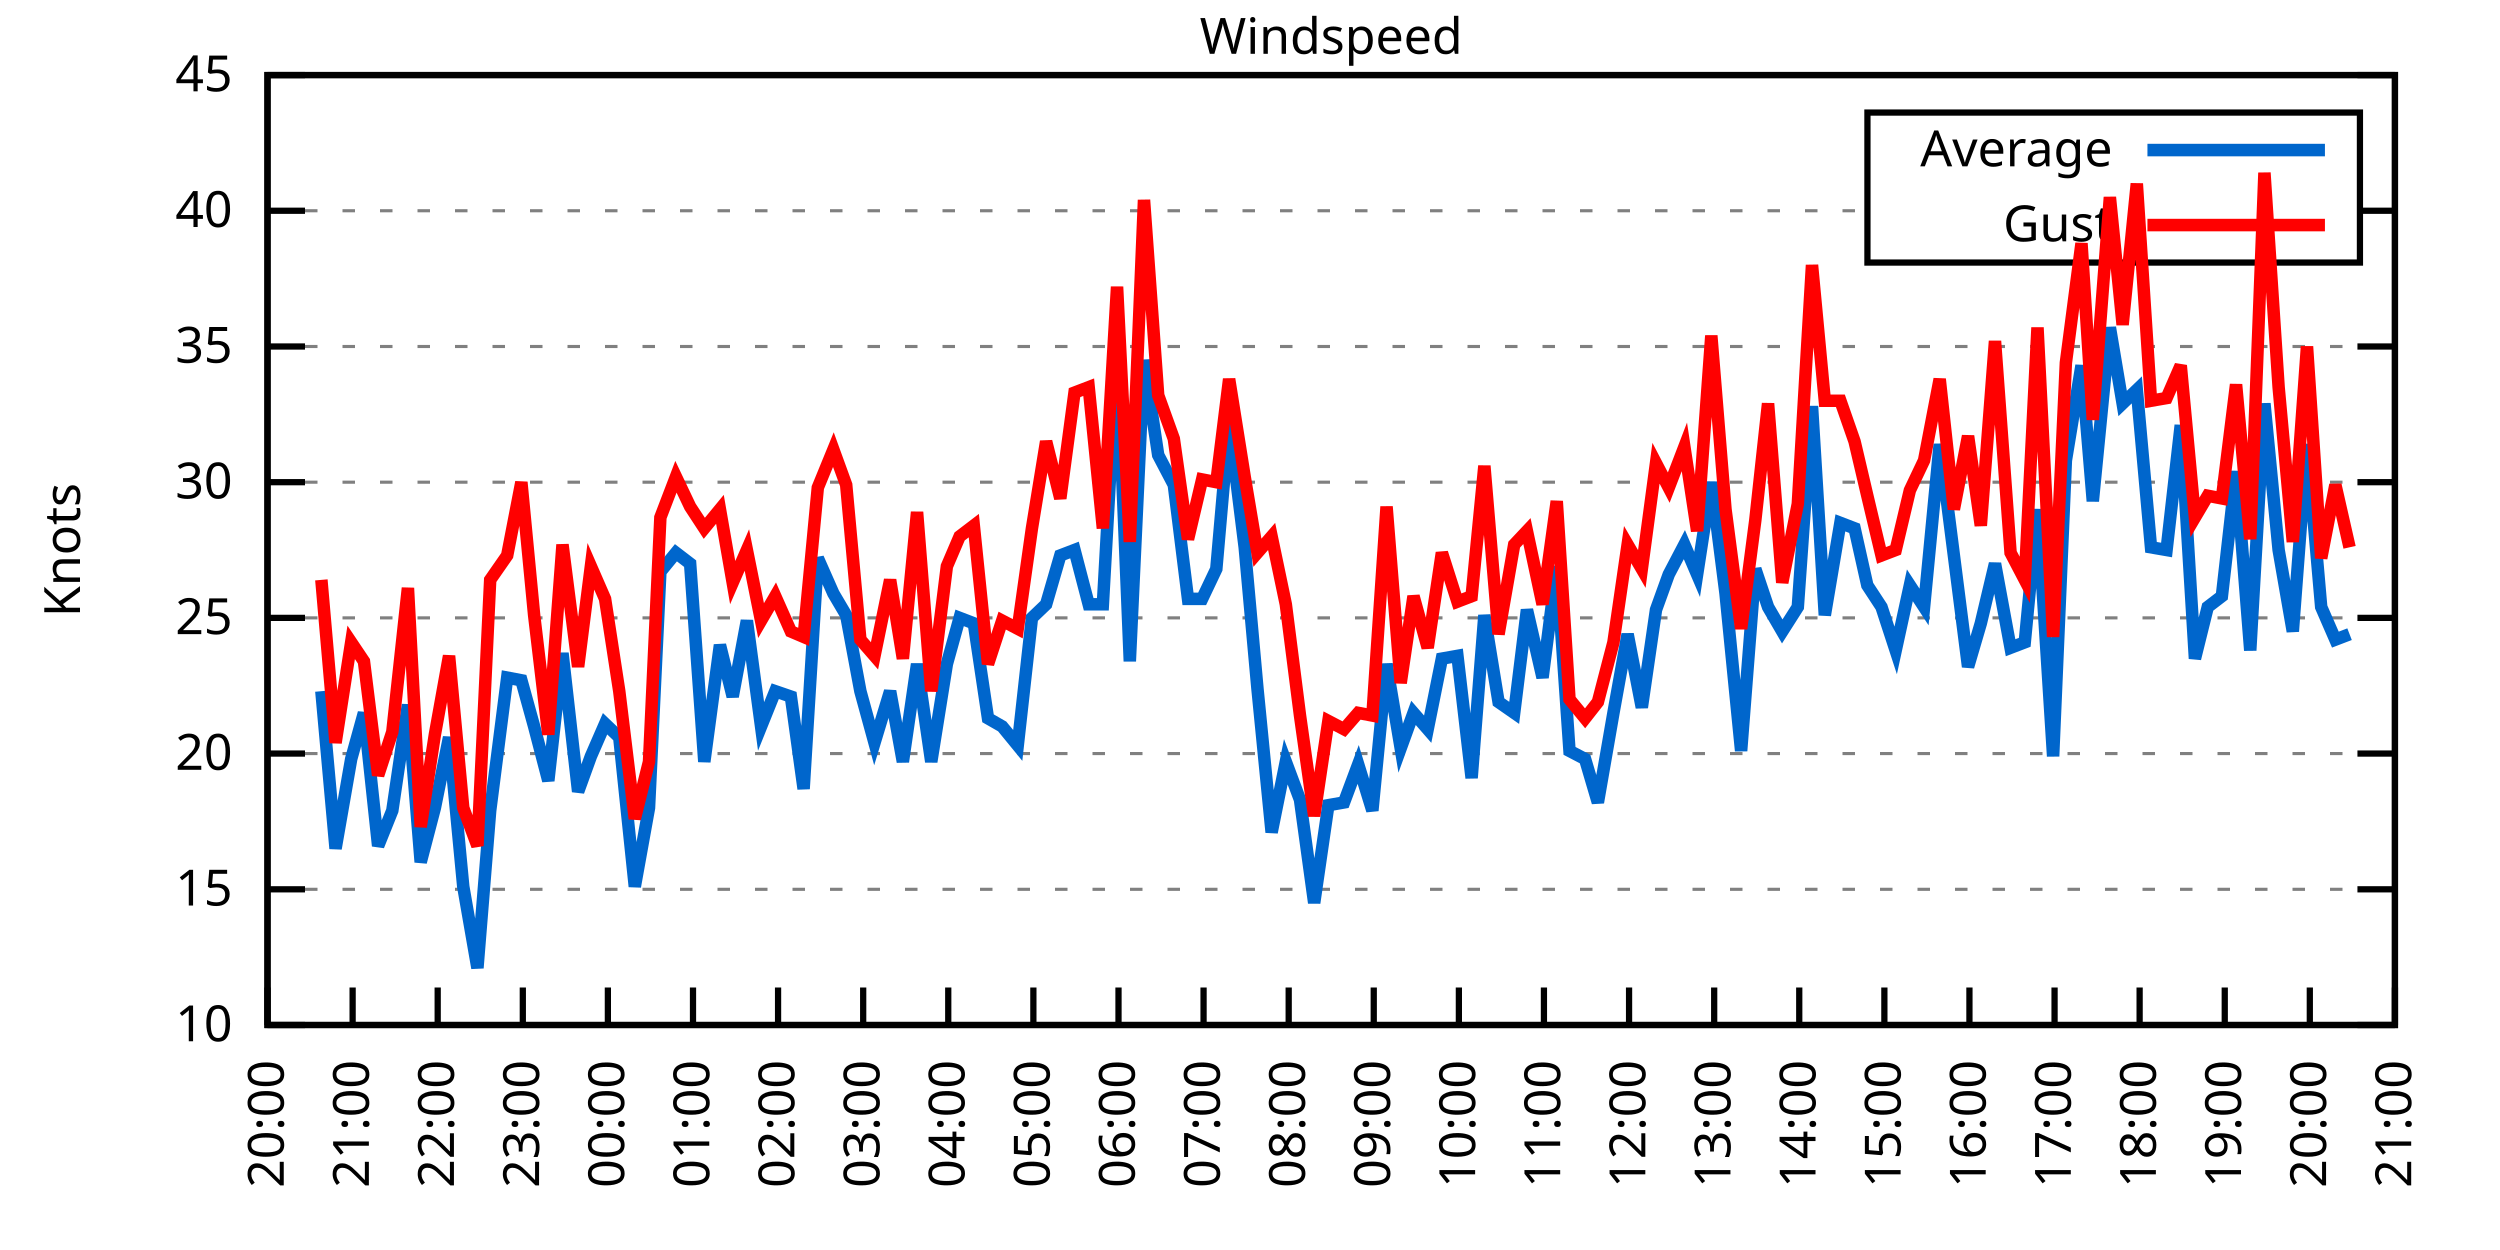
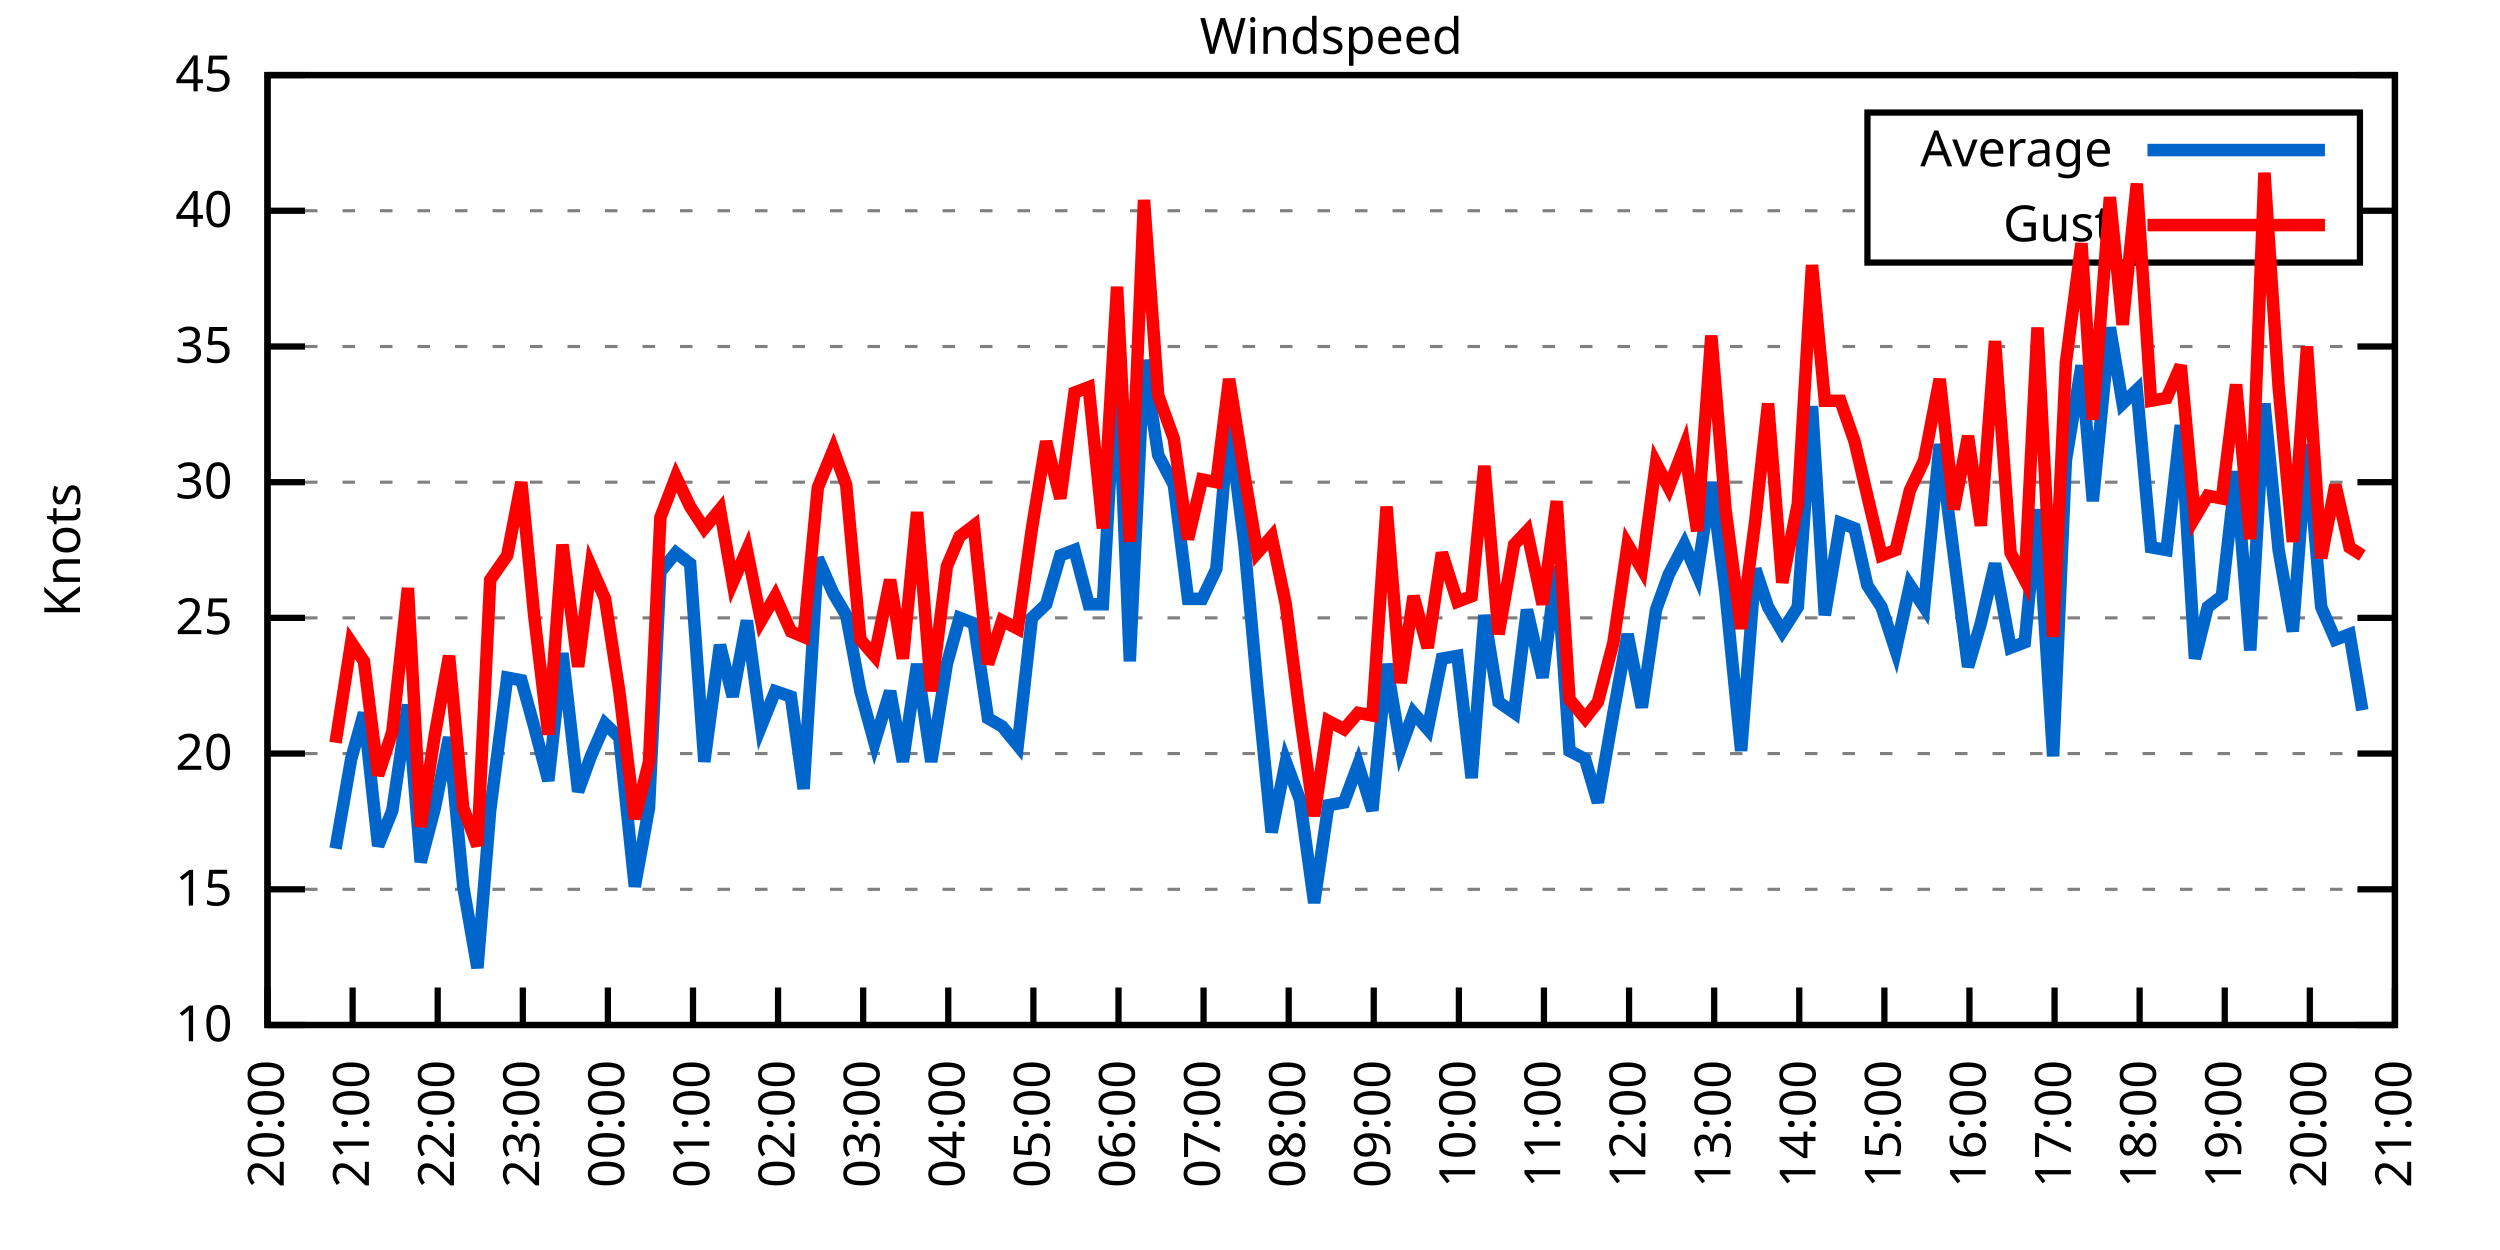
<svg xmlns="http://www.w3.org/2000/svg" xmlns:xlink="http://www.w3.org/1999/xlink" width="400" height="200" viewBox="0 0 400 200">
  <g id="gnuplot_canvas">
    <rect x="0" y="0" width="400" height="200" fill="none" />
    <defs>
      <circle id="gpDot" r="0.5" stroke-width="0.5" stroke="currentColor" />
      <path id="gpPt0" stroke-width="0.333" stroke="currentColor" d="M-1,0 h2 M0,-1 v2" />
      <path id="gpPt1" stroke-width="0.333" stroke="currentColor" d="M-1,-1 L1,1 M1,-1 L-1,1" />
      <path id="gpPt2" stroke-width="0.333" stroke="currentColor" d="M-1,0 L1,0 M0,-1 L0,1 M-1,-1 L1,1 M-1,1 L1,-1" />
      <rect id="gpPt3" stroke-width="0.333" stroke="currentColor" x="-1" y="-1" width="2" height="2" />
      <rect id="gpPt4" stroke-width="0.333" stroke="currentColor" fill="currentColor" x="-1" y="-1" width="2" height="2" />
      <circle id="gpPt5" stroke-width="0.333" stroke="currentColor" cx="0" cy="0" r="1" />
      <use xlink:href="#gpPt5" id="gpPt6" fill="currentColor" stroke="none" />
      <path id="gpPt7" stroke-width="0.333" stroke="currentColor" d="M0,-1.33 L-1.33,0.67 L1.33,0.67 z" />
      <use xlink:href="#gpPt7" id="gpPt8" fill="currentColor" stroke="none" />
      <use xlink:href="#gpPt7" id="gpPt9" stroke="currentColor" transform="rotate(180)" />
      <use xlink:href="#gpPt9" id="gpPt10" fill="currentColor" stroke="none" />
      <use xlink:href="#gpPt3" id="gpPt11" stroke="currentColor" transform="rotate(45)" />
      <use xlink:href="#gpPt11" id="gpPt12" fill="currentColor" stroke="none" />
      <path id="gpPt13" stroke-width="0.333" stroke="currentColor" d="M0,1.330 L1.265,0.411 L0.782,-1.067 L-0.782,-1.076 L-1.265,0.411 z" />
      <use xlink:href="#gpPt13" id="gpPt14" fill="currentColor" stroke="none" />
      <filter id="textbox" filterUnits="objectBoundingBox" x="0" y="0" height="1" width="1">
        <feFlood flood-color="white" flood-opacity="1" result="bgnd" />
        <feComposite in="SourceGraphic" in2="bgnd" operator="atop" />
      </filter>
      <filter id="greybox" filterUnits="objectBoundingBox" x="0" y="0" height="1" width="1">
        <feFlood flood-color="lightgrey" flood-opacity="1" result="grey" />
        <feComposite in="SourceGraphic" in2="grey" operator="atop" />
      </filter>
    </defs>
    <g fill="none" color="white" stroke="currentColor" stroke-width="1.00" stroke-linecap="butt" stroke-linejoin="miter">
</g>
    <g fill="none" color="black" stroke="currentColor" stroke-width="1.00" stroke-linecap="butt" stroke-linejoin="miter">
      <g stroke="none" shape-rendering="crispEdges">
        <polygon fill="rgb(255, 255, 255)" points="42.80,164.00 383.18,164.00 383.18,12.02 42.80,12.02 " />
      </g>
    </g>
    <g fill="none" color="black" stroke="currentColor" stroke-width="1.00" stroke-linecap="butt" stroke-linejoin="miter">
</g>
    <g fill="none" color="black" stroke="black" stroke-width="0.50" stroke-linecap="butt" stroke-linejoin="miter">
</g>
    <g fill="none" color="gray" stroke="currentColor" stroke-width="0.50" stroke-linecap="butt" stroke-linejoin="miter">
      <path stroke="gray" stroke-dasharray="2,4" class="gridline" d="M42.80,164.00 L383.19,164.00  " />
    </g>
    <g fill="none" color="gray" stroke="gray" stroke-width="1.00" stroke-linecap="butt" stroke-linejoin="miter">
</g>
    <g fill="none" color="black" stroke="currentColor" stroke-width="1.00" stroke-linecap="butt" stroke-linejoin="miter">
      <path stroke="black" d="M42.80,164.00 L48.80,164.00 M383.19,164.00 L377.19,164.00  " />
      <g transform="translate(37.20,166.60)" stroke="none" fill="black" font-family="Sans" font-size="8.00" text-anchor="end">
        <text>
          <tspan font-family="Sans"> 10</tspan>
        </text>
      </g>
    </g>
    <g fill="none" color="black" stroke="currentColor" stroke-width="1.00" stroke-linecap="butt" stroke-linejoin="miter">
</g>
    <g fill="none" color="black" stroke="black" stroke-width="0.50" stroke-linecap="butt" stroke-linejoin="miter">
</g>
    <g fill="none" color="gray" stroke="currentColor" stroke-width="0.50" stroke-linecap="butt" stroke-linejoin="miter">
      <path stroke="gray" stroke-dasharray="2,4" class="gridline" d="M42.80,142.29 L383.19,142.29  " />
    </g>
    <g fill="none" color="gray" stroke="gray" stroke-width="1.00" stroke-linecap="butt" stroke-linejoin="miter">
</g>
    <g fill="none" color="black" stroke="currentColor" stroke-width="1.00" stroke-linecap="butt" stroke-linejoin="miter">
      <path stroke="black" d="M42.80,142.29 L48.80,142.29 M383.19,142.29 L377.19,142.29  " />
      <g transform="translate(37.20,144.89)" stroke="none" fill="black" font-family="Sans" font-size="8.00" text-anchor="end">
        <text>
          <tspan font-family="Sans"> 15</tspan>
        </text>
      </g>
    </g>
    <g fill="none" color="black" stroke="currentColor" stroke-width="1.00" stroke-linecap="butt" stroke-linejoin="miter">
</g>
    <g fill="none" color="black" stroke="black" stroke-width="0.50" stroke-linecap="butt" stroke-linejoin="miter">
</g>
    <g fill="none" color="gray" stroke="currentColor" stroke-width="0.50" stroke-linecap="butt" stroke-linejoin="miter">
      <path stroke="gray" stroke-dasharray="2,4" class="gridline" d="M42.80,120.57 L383.19,120.57  " />
    </g>
    <g fill="none" color="gray" stroke="gray" stroke-width="1.00" stroke-linecap="butt" stroke-linejoin="miter">
</g>
    <g fill="none" color="black" stroke="currentColor" stroke-width="1.00" stroke-linecap="butt" stroke-linejoin="miter">
      <path stroke="black" d="M42.80,120.57 L48.80,120.57 M383.19,120.57 L377.19,120.57  " />
      <g transform="translate(37.20,123.17)" stroke="none" fill="black" font-family="Sans" font-size="8.00" text-anchor="end">
        <text>
          <tspan font-family="Sans"> 20</tspan>
        </text>
      </g>
    </g>
    <g fill="none" color="black" stroke="currentColor" stroke-width="1.00" stroke-linecap="butt" stroke-linejoin="miter">
</g>
    <g fill="none" color="black" stroke="black" stroke-width="0.50" stroke-linecap="butt" stroke-linejoin="miter">
</g>
    <g fill="none" color="gray" stroke="currentColor" stroke-width="0.50" stroke-linecap="butt" stroke-linejoin="miter">
      <path stroke="gray" stroke-dasharray="2,4" class="gridline" d="M42.80,98.86 L383.19,98.86  " />
    </g>
    <g fill="none" color="gray" stroke="gray" stroke-width="1.00" stroke-linecap="butt" stroke-linejoin="miter">
</g>
    <g fill="none" color="black" stroke="currentColor" stroke-width="1.00" stroke-linecap="butt" stroke-linejoin="miter">
      <path stroke="black" d="M42.80,98.86 L48.80,98.86 M383.19,98.86 L377.19,98.86  " />
      <g transform="translate(37.20,101.46)" stroke="none" fill="black" font-family="Sans" font-size="8.00" text-anchor="end">
        <text>
          <tspan font-family="Sans"> 25</tspan>
        </text>
      </g>
    </g>
    <g fill="none" color="black" stroke="currentColor" stroke-width="1.00" stroke-linecap="butt" stroke-linejoin="miter">
</g>
    <g fill="none" color="black" stroke="black" stroke-width="0.50" stroke-linecap="butt" stroke-linejoin="miter">
</g>
    <g fill="none" color="gray" stroke="currentColor" stroke-width="0.50" stroke-linecap="butt" stroke-linejoin="miter">
      <path stroke="gray" stroke-dasharray="2,4" class="gridline" d="M42.80,77.15 L383.19,77.15  " />
    </g>
    <g fill="none" color="gray" stroke="gray" stroke-width="1.00" stroke-linecap="butt" stroke-linejoin="miter">
</g>
    <g fill="none" color="black" stroke="currentColor" stroke-width="1.00" stroke-linecap="butt" stroke-linejoin="miter">
      <path stroke="black" d="M42.80,77.15 L48.80,77.15 M383.19,77.15 L377.19,77.15  " />
      <g transform="translate(37.20,79.75)" stroke="none" fill="black" font-family="Sans" font-size="8.00" text-anchor="end">
        <text>
          <tspan font-family="Sans"> 30</tspan>
        </text>
      </g>
    </g>
    <g fill="none" color="black" stroke="currentColor" stroke-width="1.00" stroke-linecap="butt" stroke-linejoin="miter">
</g>
    <g fill="none" color="black" stroke="black" stroke-width="0.50" stroke-linecap="butt" stroke-linejoin="miter">
</g>
    <g fill="none" color="gray" stroke="currentColor" stroke-width="0.50" stroke-linecap="butt" stroke-linejoin="miter">
      <path stroke="gray" stroke-dasharray="2,4" class="gridline" d="M42.80,55.44 L383.19,55.44  " />
    </g>
    <g fill="none" color="gray" stroke="gray" stroke-width="1.00" stroke-linecap="butt" stroke-linejoin="miter">
</g>
    <g fill="none" color="black" stroke="currentColor" stroke-width="1.00" stroke-linecap="butt" stroke-linejoin="miter">
      <path stroke="black" d="M42.80,55.44 L48.80,55.44 M383.19,55.44 L377.19,55.44  " />
      <g transform="translate(37.20,58.04)" stroke="none" fill="black" font-family="Sans" font-size="8.00" text-anchor="end">
        <text>
          <tspan font-family="Sans"> 35</tspan>
        </text>
      </g>
    </g>
    <g fill="none" color="black" stroke="currentColor" stroke-width="1.00" stroke-linecap="butt" stroke-linejoin="miter">
</g>
    <g fill="none" color="black" stroke="black" stroke-width="0.50" stroke-linecap="butt" stroke-linejoin="miter">
</g>
    <g fill="none" color="gray" stroke="currentColor" stroke-width="0.50" stroke-linecap="butt" stroke-linejoin="miter">
      <path stroke="gray" stroke-dasharray="2,4" class="gridline" d="M42.80,33.72 L298.79,33.72 M377.59,33.72 L383.19,33.72  " />
    </g>
    <g fill="none" color="gray" stroke="gray" stroke-width="1.00" stroke-linecap="butt" stroke-linejoin="miter">
</g>
    <g fill="none" color="black" stroke="currentColor" stroke-width="1.00" stroke-linecap="butt" stroke-linejoin="miter">
      <path stroke="black" d="M42.80,33.72 L48.80,33.72 M383.19,33.72 L377.19,33.72  " />
      <g transform="translate(37.20,36.32)" stroke="none" fill="black" font-family="Sans" font-size="8.00" text-anchor="end">
        <text>
          <tspan font-family="Sans"> 40</tspan>
        </text>
      </g>
    </g>
    <g fill="none" color="black" stroke="currentColor" stroke-width="1.00" stroke-linecap="butt" stroke-linejoin="miter">
</g>
    <g fill="none" color="black" stroke="black" stroke-width="0.50" stroke-linecap="butt" stroke-linejoin="miter">
</g>
    <g fill="none" color="gray" stroke="currentColor" stroke-width="0.50" stroke-linecap="butt" stroke-linejoin="miter">
      <path stroke="gray" stroke-dasharray="2,4" class="gridline" d="M42.80,12.01 L383.19,12.01  " />
    </g>
    <g fill="none" color="gray" stroke="gray" stroke-width="1.00" stroke-linecap="butt" stroke-linejoin="miter">
</g>
    <g fill="none" color="black" stroke="currentColor" stroke-width="1.00" stroke-linecap="butt" stroke-linejoin="miter">
      <path stroke="black" d="M42.80,12.01 L48.80,12.01 M383.19,12.01 L377.19,12.01  " />
      <g transform="translate(37.20,14.61)" stroke="none" fill="black" font-family="Sans" font-size="8.00" text-anchor="end">
        <text>
          <tspan font-family="Sans"> 45</tspan>
        </text>
      </g>
    </g>
    <g fill="none" color="black" stroke="currentColor" stroke-width="1.00" stroke-linecap="butt" stroke-linejoin="miter">
      <path stroke="black" d="M42.80,164.00 L42.80,158.00  " />
      <g transform="translate(45.40,169.60) rotate(270.00)" stroke="none" fill="black" font-family="Sans" font-size="8.00" text-anchor="end">
        <text>
          <tspan font-family="Sans">20:00</tspan>
        </text>
      </g>
    </g>
    <g fill="none" color="black" stroke="currentColor" stroke-width="1.00" stroke-linecap="butt" stroke-linejoin="miter">
      <path stroke="black" d="M56.42,164.00 L56.42,158.00  " />
      <g transform="translate(59.02,169.60) rotate(270.00)" stroke="none" fill="black" font-family="Sans" font-size="8.00" text-anchor="end">
        <text>
          <tspan font-family="Sans">21:00</tspan>
        </text>
      </g>
    </g>
    <g fill="none" color="black" stroke="currentColor" stroke-width="1.00" stroke-linecap="butt" stroke-linejoin="miter">
      <path stroke="black" d="M70.03,164.00 L70.03,158.00  " />
      <g transform="translate(72.63,169.60) rotate(270.00)" stroke="none" fill="black" font-family="Sans" font-size="8.00" text-anchor="end">
        <text>
          <tspan font-family="Sans">22:00</tspan>
        </text>
      </g>
    </g>
    <g fill="none" color="black" stroke="currentColor" stroke-width="1.00" stroke-linecap="butt" stroke-linejoin="miter">
      <path stroke="black" d="M83.65,164.00 L83.65,158.00  " />
      <g transform="translate(86.25,169.60) rotate(270.00)" stroke="none" fill="black" font-family="Sans" font-size="8.00" text-anchor="end">
        <text>
          <tspan font-family="Sans">23:00</tspan>
        </text>
      </g>
    </g>
    <g fill="none" color="black" stroke="currentColor" stroke-width="1.00" stroke-linecap="butt" stroke-linejoin="miter">
      <path stroke="black" d="M97.26,164.00 L97.26,158.00  " />
      <g transform="translate(99.86,169.60) rotate(270.00)" stroke="none" fill="black" font-family="Sans" font-size="8.00" text-anchor="end">
        <text>
          <tspan font-family="Sans">00:00</tspan>
        </text>
      </g>
    </g>
    <g fill="none" color="black" stroke="currentColor" stroke-width="1.00" stroke-linecap="butt" stroke-linejoin="miter">
      <path stroke="black" d="M110.88,164.00 L110.88,158.00  " />
      <g transform="translate(113.48,169.60) rotate(270.00)" stroke="none" fill="black" font-family="Sans" font-size="8.00" text-anchor="end">
        <text>
          <tspan font-family="Sans">01:00</tspan>
        </text>
      </g>
    </g>
    <g fill="none" color="black" stroke="currentColor" stroke-width="1.00" stroke-linecap="butt" stroke-linejoin="miter">
      <path stroke="black" d="M124.49,164.00 L124.49,158.00  " />
      <g transform="translate(127.09,169.60) rotate(270.00)" stroke="none" fill="black" font-family="Sans" font-size="8.00" text-anchor="end">
        <text>
          <tspan font-family="Sans">02:00</tspan>
        </text>
      </g>
    </g>
    <g fill="none" color="black" stroke="currentColor" stroke-width="1.00" stroke-linecap="butt" stroke-linejoin="miter">
      <path stroke="black" d="M138.11,164.00 L138.11,158.00  " />
      <g transform="translate(140.71,169.60) rotate(270.00)" stroke="none" fill="black" font-family="Sans" font-size="8.00" text-anchor="end">
        <text>
          <tspan font-family="Sans">03:00</tspan>
        </text>
      </g>
    </g>
    <g fill="none" color="black" stroke="currentColor" stroke-width="1.00" stroke-linecap="butt" stroke-linejoin="miter">
      <path stroke="black" d="M151.72,164.00 L151.72,158.00  " />
      <g transform="translate(154.32,169.60) rotate(270.00)" stroke="none" fill="black" font-family="Sans" font-size="8.00" text-anchor="end">
        <text>
          <tspan font-family="Sans">04:00</tspan>
        </text>
      </g>
    </g>
    <g fill="none" color="black" stroke="currentColor" stroke-width="1.00" stroke-linecap="butt" stroke-linejoin="miter">
      <path stroke="black" d="M165.34,164.00 L165.34,158.00  " />
      <g transform="translate(167.94,169.60) rotate(270.00)" stroke="none" fill="black" font-family="Sans" font-size="8.00" text-anchor="end">
        <text>
          <tspan font-family="Sans">05:00</tspan>
        </text>
      </g>
    </g>
    <g fill="none" color="black" stroke="currentColor" stroke-width="1.00" stroke-linecap="butt" stroke-linejoin="miter">
      <path stroke="black" d="M178.96,164.00 L178.96,158.00  " />
      <g transform="translate(181.56,169.60) rotate(270.00)" stroke="none" fill="black" font-family="Sans" font-size="8.00" text-anchor="end">
        <text>
          <tspan font-family="Sans">06:00</tspan>
        </text>
      </g>
    </g>
    <g fill="none" color="black" stroke="currentColor" stroke-width="1.00" stroke-linecap="butt" stroke-linejoin="miter">
      <path stroke="black" d="M192.57,164.00 L192.57,158.00  " />
      <g transform="translate(195.17,169.60) rotate(270.00)" stroke="none" fill="black" font-family="Sans" font-size="8.00" text-anchor="end">
        <text>
          <tspan font-family="Sans">07:00</tspan>
        </text>
      </g>
    </g>
    <g fill="none" color="black" stroke="currentColor" stroke-width="1.00" stroke-linecap="butt" stroke-linejoin="miter">
      <path stroke="black" d="M206.19,164.00 L206.19,158.00  " />
      <g transform="translate(208.79,169.60) rotate(270.00)" stroke="none" fill="black" font-family="Sans" font-size="8.00" text-anchor="end">
        <text>
          <tspan font-family="Sans">08:00</tspan>
        </text>
      </g>
    </g>
    <g fill="none" color="black" stroke="currentColor" stroke-width="1.00" stroke-linecap="butt" stroke-linejoin="miter">
      <path stroke="black" d="M219.80,164.00 L219.80,158.00  " />
      <g transform="translate(222.40,169.60) rotate(270.00)" stroke="none" fill="black" font-family="Sans" font-size="8.00" text-anchor="end">
        <text>
          <tspan font-family="Sans">09:00</tspan>
        </text>
      </g>
    </g>
    <g fill="none" color="black" stroke="currentColor" stroke-width="1.00" stroke-linecap="butt" stroke-linejoin="miter">
      <path stroke="black" d="M233.42,164.00 L233.42,158.00  " />
      <g transform="translate(236.02,169.60) rotate(270.00)" stroke="none" fill="black" font-family="Sans" font-size="8.00" text-anchor="end">
        <text>
          <tspan font-family="Sans">10:00</tspan>
        </text>
      </g>
    </g>
    <g fill="none" color="black" stroke="currentColor" stroke-width="1.00" stroke-linecap="butt" stroke-linejoin="miter">
      <path stroke="black" d="M247.03,164.00 L247.03,158.00  " />
      <g transform="translate(249.63,169.60) rotate(270.00)" stroke="none" fill="black" font-family="Sans" font-size="8.00" text-anchor="end">
        <text>
          <tspan font-family="Sans">11:00</tspan>
        </text>
      </g>
    </g>
    <g fill="none" color="black" stroke="currentColor" stroke-width="1.00" stroke-linecap="butt" stroke-linejoin="miter">
      <path stroke="black" d="M260.65,164.00 L260.65,158.00  " />
      <g transform="translate(263.25,169.60) rotate(270.00)" stroke="none" fill="black" font-family="Sans" font-size="8.00" text-anchor="end">
        <text>
          <tspan font-family="Sans">12:00</tspan>
        </text>
      </g>
    </g>
    <g fill="none" color="black" stroke="currentColor" stroke-width="1.00" stroke-linecap="butt" stroke-linejoin="miter">
      <path stroke="black" d="M274.27,164.00 L274.27,158.00  " />
      <g transform="translate(276.87,169.60) rotate(270.00)" stroke="none" fill="black" font-family="Sans" font-size="8.00" text-anchor="end">
        <text>
          <tspan font-family="Sans">13:00</tspan>
        </text>
      </g>
    </g>
    <g fill="none" color="black" stroke="currentColor" stroke-width="1.00" stroke-linecap="butt" stroke-linejoin="miter">
      <path stroke="black" d="M287.88,164.00 L287.88,158.00  " />
      <g transform="translate(290.48,169.60) rotate(270.00)" stroke="none" fill="black" font-family="Sans" font-size="8.00" text-anchor="end">
        <text>
          <tspan font-family="Sans">14:00</tspan>
        </text>
      </g>
    </g>
    <g fill="none" color="black" stroke="currentColor" stroke-width="1.00" stroke-linecap="butt" stroke-linejoin="miter">
      <path stroke="black" d="M301.50,164.00 L301.50,158.00  " />
      <g transform="translate(304.10,169.60) rotate(270.00)" stroke="none" fill="black" font-family="Sans" font-size="8.00" text-anchor="end">
        <text>
          <tspan font-family="Sans">15:00</tspan>
        </text>
      </g>
    </g>
    <g fill="none" color="black" stroke="currentColor" stroke-width="1.00" stroke-linecap="butt" stroke-linejoin="miter">
      <path stroke="black" d="M315.11,164.00 L315.11,158.00  " />
      <g transform="translate(317.71,169.60) rotate(270.00)" stroke="none" fill="black" font-family="Sans" font-size="8.00" text-anchor="end">
        <text>
          <tspan font-family="Sans">16:00</tspan>
        </text>
      </g>
    </g>
    <g fill="none" color="black" stroke="currentColor" stroke-width="1.00" stroke-linecap="butt" stroke-linejoin="miter">
      <path stroke="black" d="M328.73,164.00 L328.73,158.00  " />
      <g transform="translate(331.33,169.60) rotate(270.00)" stroke="none" fill="black" font-family="Sans" font-size="8.00" text-anchor="end">
        <text>
          <tspan font-family="Sans">17:00</tspan>
        </text>
      </g>
    </g>
    <g fill="none" color="black" stroke="currentColor" stroke-width="1.00" stroke-linecap="butt" stroke-linejoin="miter">
      <path stroke="black" d="M342.34,164.00 L342.34,158.00  " />
      <g transform="translate(344.94,169.60) rotate(270.00)" stroke="none" fill="black" font-family="Sans" font-size="8.00" text-anchor="end">
        <text>
          <tspan font-family="Sans">18:00</tspan>
        </text>
      </g>
    </g>
    <g fill="none" color="black" stroke="currentColor" stroke-width="1.00" stroke-linecap="butt" stroke-linejoin="miter">
      <path stroke="black" d="M355.96,164.00 L355.96,158.00  " />
      <g transform="translate(358.56,169.60) rotate(270.00)" stroke="none" fill="black" font-family="Sans" font-size="8.00" text-anchor="end">
        <text>
          <tspan font-family="Sans">19:00</tspan>
        </text>
      </g>
    </g>
    <g fill="none" color="black" stroke="currentColor" stroke-width="1.00" stroke-linecap="butt" stroke-linejoin="miter">
      <path stroke="black" d="M369.57,164.00 L369.57,158.00  " />
      <g transform="translate(372.17,169.60) rotate(270.00)" stroke="none" fill="black" font-family="Sans" font-size="8.00" text-anchor="end">
        <text>
          <tspan font-family="Sans">20:00</tspan>
        </text>
      </g>
    </g>
    <g fill="none" color="black" stroke="currentColor" stroke-width="1.00" stroke-linecap="butt" stroke-linejoin="miter">
      <path stroke="black" d="M383.19,164.00 L383.19,158.00  " />
      <g transform="translate(385.79,169.60) rotate(270.00)" stroke="none" fill="black" font-family="Sans" font-size="8.00" text-anchor="end">
        <text>
          <tspan font-family="Sans">21:00</tspan>
        </text>
      </g>
    </g>
    <g fill="none" color="black" stroke="currentColor" stroke-width="1.00" stroke-linecap="butt" stroke-linejoin="miter">
</g>
    <g fill="none" color="black" stroke="currentColor" stroke-width="1.00" stroke-linecap="butt" stroke-linejoin="miter">
      <path stroke="black" d="M42.80,12.01 L42.80,164.00 L383.19,164.00 L383.19,12.01 L42.80,12.01 Z  " />
    </g>
    <g fill="none" color="black" stroke="currentColor" stroke-width="1.00" stroke-linecap="butt" stroke-linejoin="miter">
</g>
    <g fill="none" color="black" stroke="currentColor" stroke-width="1.00" stroke-linecap="butt" stroke-linejoin="miter">
      <path stroke="black" d="M298.79,42.01 L298.79,18.01 L377.59,18.01 L377.59,42.01 L298.79,42.01 Z  " />
    </g>
    <g id="Windspeed_plot_1">
      <g fill="none" color="white" stroke="black" stroke-width="2.00" stroke-linecap="butt" stroke-linejoin="miter">
</g>
      <g fill="none" color="black" stroke="currentColor" stroke-width="2.00" stroke-linecap="butt" stroke-linejoin="miter">
        <g transform="translate(337.99,26.61)" stroke="none" fill="black" font-family="Sans" font-size="8.00" text-anchor="end">
          <text>
            <tspan font-family="Sans">Average</tspan>
          </text>
        </g>
      </g>
      <g fill="none" color="black" stroke="currentColor" stroke-width="2.00" stroke-linecap="butt" stroke-linejoin="miter">
-         <path stroke="rgb(  0, 102, 204)" d="M343.59,24.01 L371.99,24.01 M51.42,110.59 L53.69,135.77 L56.19,121.44 L58.23,114.06 L60.50,135.34 L62.77,129.69   L65.27,112.76 L67.31,137.94 L69.58,129.26 L71.85,117.97 L74.12,141.85 L76.39,154.88 L78.43,129.69 L81.15,108.42   L83.42,108.85 L85.46,116.23 L87.73,124.92 L90.00,104.51 L92.50,126.65 L94.54,121.01 L96.81,115.80 L99.08,117.97   L101.57,141.85 L103.84,129.26 L105.66,91.48 L108.15,88.44 L110.42,90.18 L112.69,121.88 L115.19,103.20 L117.23,111.45   L119.50,99.30 L121.77,116.23 L124.04,110.59 L126.54,111.45 L128.58,126.22 L130.85,89.31 L133.34,94.95 L135.39,98.43   L137.66,110.59 L139.92,118.84 L142.42,110.59 L144.46,121.88 L146.73,106.24 L149.00,121.88 L151.50,106.24 L153.54,98.86   L155.81,99.73 L158.08,114.93 L160.35,116.23 L162.84,119.27 L165.11,98.86 L167.38,96.69 L169.65,88.87 L171.92,88.00   L174.19,96.69 L176.46,96.69 L178.73,56.30 L180.77,105.81 L183.04,57.61 L185.31,72.81 L187.81,77.58 L190.08,95.82   L192.34,95.82 L194.61,91.04 L196.66,67.59 L199.15,87.57 L201.19,110.15 L203.46,133.17 L205.73,121.88 L208.00,127.96   L210.27,144.46 L212.54,128.83 L215.04,128.39 L217.31,122.31 L219.58,129.69 L221.85,106.24 L224.11,119.71 L226.16,114.06   L228.43,116.67 L230.70,105.38 L233.19,104.94 L235.46,124.48 L237.50,98.43 L239.77,112.32 L242.27,114.06 L244.31,97.56   L246.81,108.42 L249.08,90.61 L251.12,120.14 L253.61,121.44 L255.66,128.39 L258.15,114.06 L260.42,101.47 L262.69,113.19   L264.96,97.56 L267.00,91.91 L269.50,87.14 L271.54,91.91 L273.81,77.15 L276.08,94.95 L278.58,120.14 L280.85,91.04   L282.89,97.12 L285.16,101.03 L287.65,97.12 L289.92,64.99 L291.97,98.43 L294.46,83.66 L296.73,84.53 L298.77,93.65   L301.04,97.12 L303.31,104.07 L305.58,93.65 L307.85,97.12 L310.35,71.07 L312.62,88.87 L314.89,106.68 L316.93,99.73   L319.20,90.18 L321.69,103.64 L323.96,102.77 L326.00,81.49 L328.50,121.01 L330.54,73.67 L333.04,58.48 L334.85,80.19   L337.58,52.40 L339.62,64.56 L341.89,62.38 L344.16,87.57 L346.65,88.00 L348.92,68.03 L351.19,105.38 L353.24,97.12   L355.50,95.39 L357.77,75.41 L360.04,104.07 L362.31,64.56 L364.58,88.00 L366.85,101.03 L369.12,71.07 L371.39,97.12   L373.66,102.34 L375.93,101.47  " />
+         <path stroke="rgb(  0, 102, 204)" d="M343.59,24.01 L371.99,24.01 M53.69,135.77 L56.19,121.44 L58.23,114.06 L60.50,135.34 L62.77,129.69 L65.27,112.76   L67.31,137.94 L69.58,129.26 L71.85,117.97 L74.12,141.85 L76.39,154.88 L78.43,129.69 L81.15,108.42 L83.42,108.85   L85.46,116.23 L87.73,124.92 L90.00,104.51 L92.50,126.65 L94.54,121.01 L96.81,115.80 L99.08,117.97 L101.57,141.85   L103.84,129.26 L105.66,91.48 L108.15,88.44 L110.42,90.18 L112.69,121.88 L115.19,103.20 L117.23,111.45 L119.50,99.30   L121.77,116.23 L124.04,110.59 L126.54,111.45 L128.58,126.22 L130.85,89.31 L133.34,94.95 L135.39,98.43 L137.66,110.59   L139.92,118.84 L142.42,110.59 L144.46,121.88 L146.73,106.24 L149.00,121.88 L151.50,106.24 L153.54,98.86 L155.81,99.73   L158.08,114.93 L160.35,116.23 L162.84,119.27 L165.11,98.86 L167.38,96.69 L169.65,88.87 L171.92,88.00 L174.19,96.69   L176.46,96.69 L178.73,56.30 L180.77,105.81 L183.04,57.61 L185.31,72.81 L187.81,77.58 L190.08,95.82 L192.34,95.82   L194.61,91.04 L196.66,67.59 L199.15,87.57 L201.19,110.15 L203.46,133.17 L205.73,121.88 L208.00,127.96 L210.27,144.46   L212.54,128.83 L215.04,128.39 L217.31,122.31 L219.58,129.69 L221.85,106.24 L224.11,119.71 L226.16,114.06 L228.43,116.67   L230.70,105.38 L233.19,104.94 L235.46,124.48 L237.50,98.43 L239.77,112.32 L242.27,114.06 L244.31,97.56 L246.81,108.42   L249.08,90.61 L251.12,120.14 L253.61,121.44 L255.66,128.39 L258.15,114.06 L260.42,101.47 L262.69,113.19 L264.96,97.56   L267.00,91.91 L269.50,87.14 L271.54,91.91 L273.81,77.15 L276.08,94.95 L278.58,120.14 L280.85,91.04 L282.89,97.12   L285.16,101.03 L287.65,97.12 L289.92,64.99 L291.97,98.43 L294.46,83.66 L296.73,84.53 L298.77,93.65 L301.04,97.12   L303.31,104.07 L305.58,93.65 L307.85,97.12 L310.35,71.07 L312.62,88.87 L314.89,106.68 L316.93,99.73 L319.20,90.18   L321.69,103.64 L323.96,102.77 L326.00,81.49 L328.50,121.01 L330.54,73.67 L333.04,58.48 L334.85,80.19 L337.58,52.40   L339.62,64.56 L341.89,62.38 L344.16,87.57 L346.65,88.00 L348.92,68.03 L351.19,105.38 L353.24,97.12 L355.50,95.39   L357.77,75.41 L360.04,104.07 L362.31,64.56 L364.58,88.00 L366.85,101.03 L369.12,71.07 L371.39,97.12 L373.66,102.34   L375.93,101.47 L377.97,113.63  " />
      </g>
    </g>
    <g id="Windspeed_plot_2">
      <g fill="none" color="black" stroke="currentColor" stroke-width="2.00" stroke-linecap="butt" stroke-linejoin="miter">
        <g transform="translate(337.99,38.61)" stroke="none" fill="black" font-family="Sans" font-size="8.00" text-anchor="end">
          <text>
            <tspan font-family="Sans">Gust</tspan>
          </text>
        </g>
      </g>
      <g fill="none" color="black" stroke="currentColor" stroke-width="2.00" stroke-linecap="butt" stroke-linejoin="miter">
-         <path stroke="rgb(255,   0,   0)" d="M343.59,36.01 L371.99,36.01 M51.42,92.78 L53.69,118.84 L56.19,102.77 L58.23,105.81 L60.50,124.05 L62.77,117.10   L65.27,94.08 L67.31,132.30 L69.58,117.53 L71.85,104.94 L74.12,129.26 L76.39,135.34 L78.43,92.78 L81.15,88.87   L83.42,77.15 L85.46,98.43 L87.73,117.53 L90.00,87.14 L92.50,106.68 L94.54,90.61 L96.81,95.82 L99.08,110.59   L101.57,131.00 L103.84,121.88 L105.66,82.79 L108.15,76.28 L110.42,81.06 L112.69,84.53 L115.19,81.49 L117.23,93.22   L119.50,88.00 L121.77,99.30 L124.04,95.39 L126.54,101.03 L128.58,101.90 L130.85,78.02 L133.34,71.94 L135.39,77.58   L137.66,102.34 L139.92,104.94 L142.42,92.78 L144.46,105.38 L146.73,81.93 L149.00,110.59 L151.50,90.61 L153.54,85.83   L155.81,84.10 L158.08,106.24 L160.35,99.30 L162.84,100.60 L165.11,84.53 L167.38,70.63 L169.65,79.75 L171.92,62.82   L174.19,61.95 L176.46,84.53 L178.73,45.88 L180.77,86.70 L183.04,31.99 L185.31,63.25 L187.81,70.20 L190.08,86.27   L192.34,76.71 L194.61,77.15 L196.66,60.65 L199.15,76.28 L201.19,88.44 L203.46,85.83 L205.73,96.69 L208.00,114.49   L210.27,130.56 L212.54,115.36 L215.04,116.67 L217.31,114.06 L219.58,114.49 L221.85,81.06 L224.11,109.28 L226.16,95.39   L228.43,103.64 L230.70,88.44 L233.19,96.26 L235.46,95.39 L237.50,74.54 L239.77,101.47 L242.27,87.14 L244.31,84.97   L246.81,96.69 L249.08,80.19 L251.12,111.89 L253.61,114.93 L255.66,112.32 L258.15,102.77 L260.42,87.14 L262.69,91.04   L264.96,74.11 L267.00,78.02 L269.50,71.50 L271.54,84.97 L273.81,53.70 L276.08,81.49 L278.58,100.60 L280.85,83.23   L282.89,64.56 L285.16,93.22 L287.65,80.62 L289.92,42.41 L291.97,64.12 L294.46,64.12 L296.73,70.63 L298.77,79.32   L301.04,88.87 L303.31,88.00 L305.58,78.45 L307.85,73.67 L310.35,60.65 L312.62,81.49 L314.89,69.77 L316.93,84.10   L319.20,54.57 L321.69,88.44 L323.96,92.78 L326.00,52.40 L328.50,101.90 L330.54,58.04 L333.04,38.93 L334.85,67.16   L337.58,31.55 L339.62,51.96 L341.89,29.38 L344.16,64.12 L346.65,63.69 L348.92,58.48 L351.19,82.79 L353.24,79.32   L355.50,79.75 L357.77,61.52 L360.04,86.27 L362.31,27.64 L364.58,61.95 L366.85,86.70 L369.12,55.44 L371.39,89.31   L373.66,77.58 L375.93,87.57  " />
+         <path stroke="rgb(255,   0,   0)" d="M343.59,36.01 L371.99,36.01 M53.69,118.84 L56.19,102.77 L58.23,105.81 L60.50,124.05 L62.77,117.10 L65.27,94.08   L67.31,132.30 L69.58,117.53 L71.85,104.94 L74.12,129.26 L76.39,135.34 L78.43,92.78 L81.15,88.87 L83.42,77.15   L85.46,98.43 L87.73,117.53 L90.00,87.14 L92.50,106.68 L94.54,90.61 L96.81,95.82 L99.08,110.59 L101.57,131.00   L103.84,121.88 L105.66,82.79 L108.15,76.28 L110.42,81.06 L112.69,84.53 L115.19,81.49 L117.23,93.22 L119.50,88.00   L121.77,99.30 L124.04,95.39 L126.54,101.03 L128.58,101.90 L130.85,78.02 L133.34,71.94 L135.39,77.58 L137.66,102.34   L139.92,104.94 L142.42,92.78 L144.46,105.38 L146.73,81.93 L149.00,110.59 L151.50,90.61 L153.54,85.83 L155.81,84.10   L158.08,106.24 L160.35,99.30 L162.84,100.60 L165.11,84.53 L167.38,70.63 L169.65,79.75 L171.92,62.82 L174.19,61.95   L176.46,84.53 L178.73,45.88 L180.77,86.70 L183.04,31.99 L185.31,63.25 L187.81,70.20 L190.08,86.27 L192.34,76.71   L194.61,77.15 L196.66,60.65 L199.15,76.28 L201.19,88.44 L203.46,85.83 L205.73,96.69 L208.00,114.49 L210.27,130.56   L212.54,115.36 L215.04,116.67 L217.31,114.06 L219.58,114.49 L221.85,81.06 L224.11,109.28 L226.16,95.39 L228.43,103.64   L230.70,88.44 L233.19,96.26 L235.46,95.39 L237.50,74.54 L239.77,101.47 L242.27,87.14 L244.31,84.97 L246.81,96.69   L249.08,80.19 L251.12,111.89 L253.61,114.93 L255.66,112.32 L258.15,102.77 L260.42,87.14 L262.69,91.04 L264.96,74.11   L267.00,78.02 L269.50,71.50 L271.54,84.97 L273.81,53.70 L276.08,81.49 L278.58,100.60 L280.85,83.23 L282.89,64.56   L285.16,93.22 L287.65,80.62 L289.92,42.41 L291.97,64.12 L294.46,64.12 L296.73,70.63 L298.77,79.32 L301.04,88.87   L303.31,88.00 L305.58,78.45 L307.85,73.67 L310.35,60.65 L312.62,81.49 L314.89,69.77 L316.93,84.10 L319.20,54.57   L321.69,88.44 L323.96,92.78 L326.00,52.40 L328.50,101.90 L330.54,58.04 L333.04,38.93 L334.85,67.16 L337.58,31.55   L339.62,51.96 L341.89,29.38 L344.16,64.12 L346.65,63.69 L348.92,58.48 L351.19,82.79 L353.24,79.32 L355.50,79.75   L357.77,61.52 L360.04,86.27 L362.31,27.64 L364.58,61.95 L366.85,86.70 L369.12,55.44 L371.39,89.31 L373.66,77.58   L375.93,87.57 L377.97,88.87  " />
      </g>
    </g>
    <g fill="none" color="black" stroke="currentColor" stroke-width="2.00" stroke-linecap="butt" stroke-linejoin="miter">
</g>
    <g fill="none" color="black" stroke="black" stroke-width="1.00" stroke-linecap="butt" stroke-linejoin="miter">
</g>
    <g fill="none" color="black" stroke="currentColor" stroke-width="1.00" stroke-linecap="butt" stroke-linejoin="miter">
      <path stroke="black" d="M42.80,12.01 L42.80,164.00 L383.19,164.00 L383.19,12.01 L42.80,12.01 Z  " />
      <g transform="translate(12.80,88.01) rotate(270.00)" stroke="none" fill="black" font-family="Sans" font-size="8.00" text-anchor="middle">
        <text>
          <tspan font-family="Sans">Knots</tspan>
        </text>
      </g>
    </g>
    <g fill="none" color="black" stroke="currentColor" stroke-width="1.00" stroke-linecap="butt" stroke-linejoin="miter">
</g>
    <g fill="none" color="black" stroke="currentColor" stroke-width="1.00" stroke-linecap="butt" stroke-linejoin="miter">
      <g transform="translate(212.99,8.61)" stroke="none" fill="black" font-family="Sans" font-size="8.00" text-anchor="middle">
        <text>
          <tspan font-family="Sans">Windspeed</tspan>
        </text>
      </g>
    </g>
    <g fill="none" color="black" stroke="currentColor" stroke-width="1.00" stroke-linecap="butt" stroke-linejoin="miter">
</g>
  </g>
</svg>
